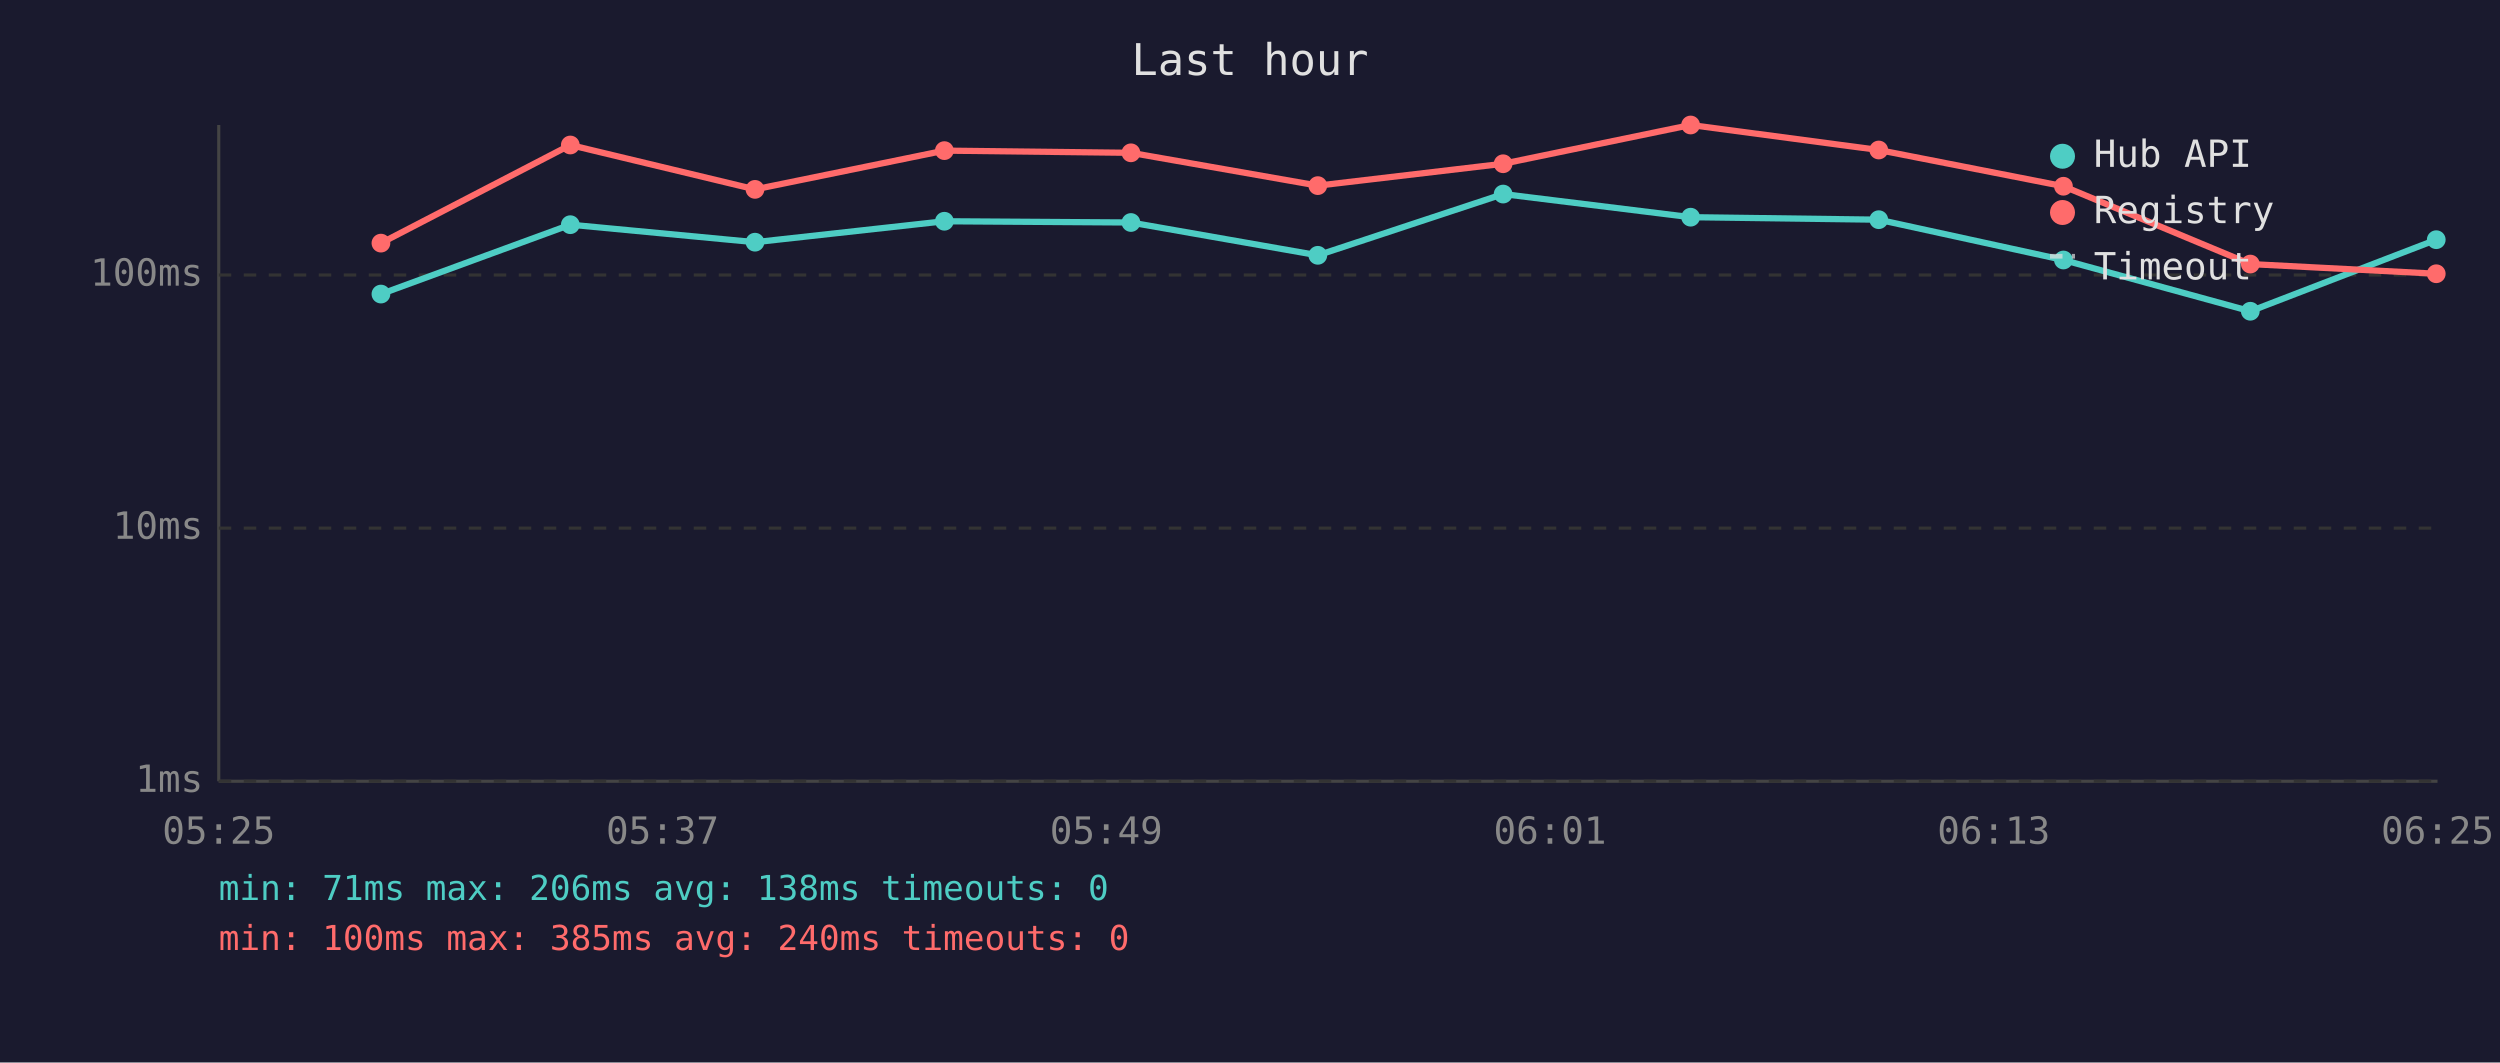
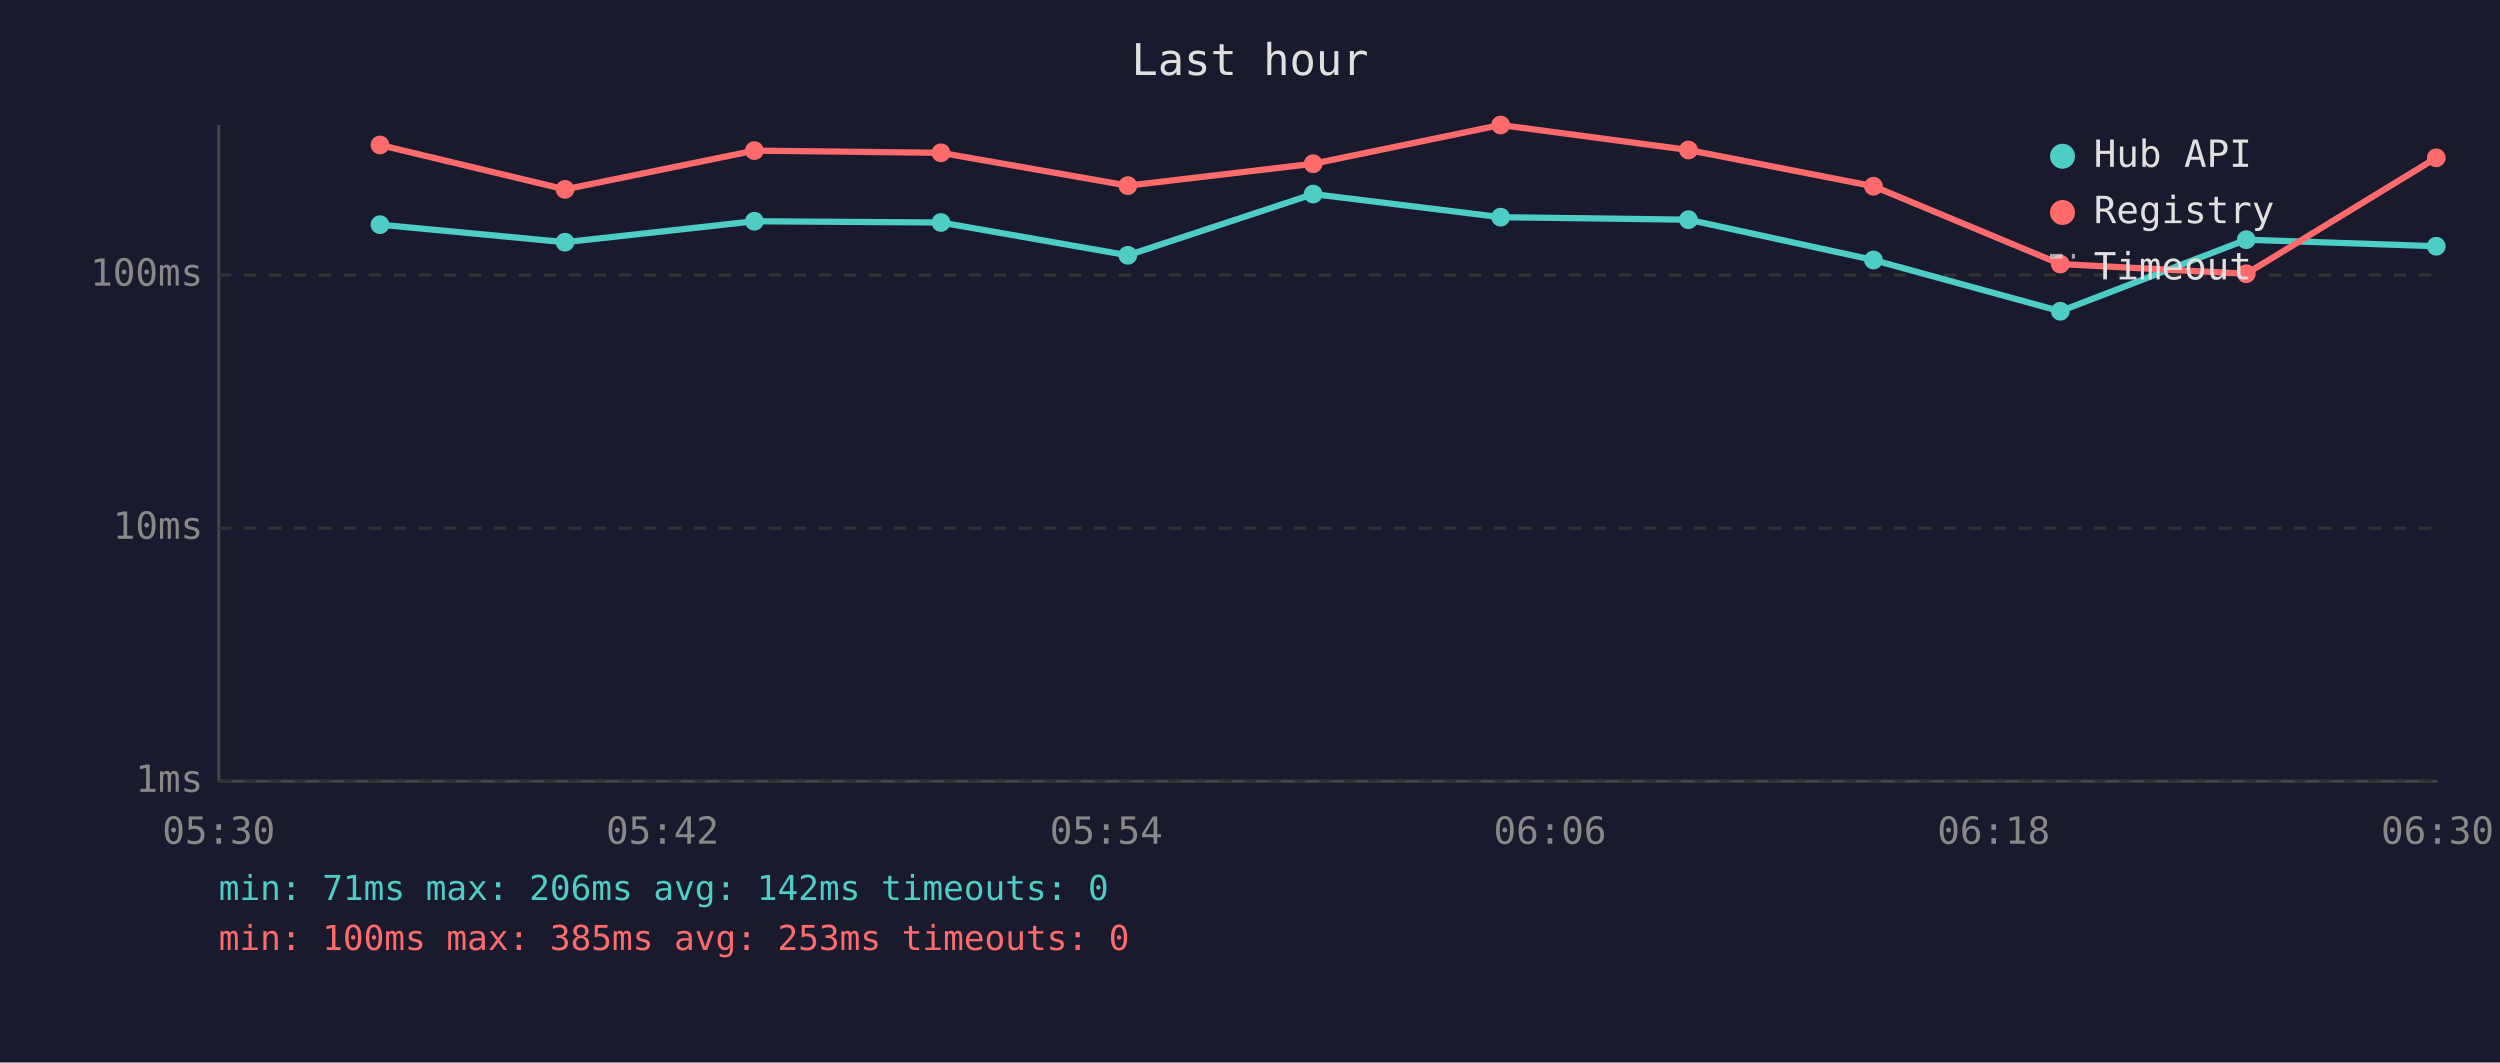
<svg xmlns="http://www.w3.org/2000/svg" viewBox="0 0 800 340" font-family="monospace" font-size="12">
  <rect width="800" height="340" fill="#1a1a2e" />
  <text x="400" y="24" fill="#e0e0e0" font-size="14" text-anchor="middle">Last hour</text>
  <line x1="70" y1="40" x2="70" y2="250" stroke="#444" stroke-width="1" />
  <line x1="70" y1="250" x2="780" y2="250" stroke="#444" stroke-width="1" />
  <line x1="70" y1="250" x2="780" y2="250" stroke="#333" stroke-width="1" stroke-dasharray="4" />
  <text x="65" y="250" fill="#888" text-anchor="end" dominant-baseline="middle">1ms</text>
  <line x1="70" y1="169" x2="780" y2="169" stroke="#333" stroke-width="1" stroke-dasharray="4" />
  <text x="65" y="169" fill="#888" text-anchor="end" dominant-baseline="middle">10ms</text>
  <line x1="70" y1="88" x2="780" y2="88" stroke="#333" stroke-width="1" stroke-dasharray="4" />
  <text x="65" y="88" fill="#888" text-anchor="end" dominant-baseline="middle">100ms</text>
-   <text x="70" y="270" fill="#888" text-anchor="middle">05:25</text>
-   <text x="212" y="270" fill="#888" text-anchor="middle">05:37</text>
-   <text x="354" y="270" fill="#888" text-anchor="middle">05:49</text>
-   <text x="496" y="270" fill="#888" text-anchor="middle">06:01</text>
-   <text x="638" y="270" fill="#888" text-anchor="middle">06:13</text>
-   <text x="780" y="270" fill="#888" text-anchor="middle">06:25</text>
-   <polyline points="121.9,94.1 182.5,71.9 241.6,77.5 302.2,70.8 361.9,71.2 421.7,81.7 481.0,62.1 541.0,69.5 601.2,70.3 660.3,83.2 720.1,99.6 779.6,76.7" fill="none" stroke="#4ecdc4" stroke-width="2" opacity="1" />
-   <circle cx="121.9" cy="94.1" r="3" fill="#4ecdc4" />
-   <circle cx="182.5" cy="71.9" r="3" fill="#4ecdc4" />
-   <circle cx="241.6" cy="77.5" r="3" fill="#4ecdc4" />
-   <circle cx="302.2" cy="70.8" r="3" fill="#4ecdc4" />
-   <circle cx="361.9" cy="71.2" r="3" fill="#4ecdc4" />
-   <circle cx="421.7" cy="81.7" r="3" fill="#4ecdc4" />
-   <circle cx="481.0" cy="62.1" r="3" fill="#4ecdc4" />
-   <circle cx="541.0" cy="69.5" r="3" fill="#4ecdc4" />
-   <circle cx="601.2" cy="70.3" r="3" fill="#4ecdc4" />
-   <circle cx="660.3" cy="83.2" r="3" fill="#4ecdc4" />
-   <circle cx="720.1" cy="99.6" r="3" fill="#4ecdc4" />
-   <circle cx="779.6" cy="76.7" r="3" fill="#4ecdc4" />
-   <polyline points="121.9,77.8 182.5,46.4 241.6,60.6 302.2,48.2 361.9,48.9 421.7,59.4 481.0,52.4 541.0,40.0 601.2,48.0 660.3,59.6 720.1,84.5 779.6,87.6" fill="none" stroke="#ff6b6b" stroke-width="2" opacity="1" />
-   <circle cx="121.9" cy="77.8" r="3" fill="#ff6b6b" />
-   <circle cx="182.5" cy="46.4" r="3" fill="#ff6b6b" />
-   <circle cx="241.6" cy="60.6" r="3" fill="#ff6b6b" />
-   <circle cx="302.2" cy="48.2" r="3" fill="#ff6b6b" />
-   <circle cx="361.9" cy="48.9" r="3" fill="#ff6b6b" />
-   <circle cx="421.7" cy="59.4" r="3" fill="#ff6b6b" />
-   <circle cx="481.0" cy="52.4" r="3" fill="#ff6b6b" />
-   <circle cx="541.0" cy="40.0" r="3" fill="#ff6b6b" />
-   <circle cx="601.2" cy="48.0" r="3" fill="#ff6b6b" />
-   <circle cx="660.3" cy="59.6" r="3" fill="#ff6b6b" />
-   <circle cx="720.1" cy="84.5" r="3" fill="#ff6b6b" />
-   <circle cx="779.6" cy="87.6" r="3" fill="#ff6b6b" />
+   <text x="70" y="270" fill="#888" text-anchor="middle">05:30</text>
+   <text x="212" y="270" fill="#888" text-anchor="middle">05:42</text>
+   <text x="354" y="270" fill="#888" text-anchor="middle">05:54</text>
+   <text x="496" y="270" fill="#888" text-anchor="middle">06:06</text>
+   <text x="638" y="270" fill="#888" text-anchor="middle">06:18</text>
+   <text x="780" y="270" fill="#888" text-anchor="middle">06:30</text>
+   <polyline points="121.6,71.9 180.8,77.5 241.4,70.8 301.1,71.2 360.9,81.7 420.2,62.1 480.2,69.5 540.3,70.3 599.5,83.2 659.3,99.6 718.8,76.7 779.6,78.8" fill="none" stroke="#4ecdc4" stroke-width="2" opacity="1" />
+   <circle cx="121.6" cy="71.9" r="3" fill="#4ecdc4" />
+   <circle cx="180.8" cy="77.5" r="3" fill="#4ecdc4" />
+   <circle cx="241.4" cy="70.8" r="3" fill="#4ecdc4" />
+   <circle cx="301.1" cy="71.2" r="3" fill="#4ecdc4" />
+   <circle cx="360.9" cy="81.7" r="3" fill="#4ecdc4" />
+   <circle cx="420.2" cy="62.1" r="3" fill="#4ecdc4" />
+   <circle cx="480.2" cy="69.5" r="3" fill="#4ecdc4" />
+   <circle cx="540.3" cy="70.3" r="3" fill="#4ecdc4" />
+   <circle cx="599.5" cy="83.2" r="3" fill="#4ecdc4" />
+   <circle cx="659.3" cy="99.6" r="3" fill="#4ecdc4" />
+   <circle cx="718.8" cy="76.7" r="3" fill="#4ecdc4" />
+   <circle cx="779.6" cy="78.8" r="3" fill="#4ecdc4" />
+   <polyline points="121.6,46.4 180.8,60.6 241.4,48.2 301.1,48.9 360.9,59.4 420.2,52.4 480.2,40.0 540.3,48.0 599.5,59.6 659.3,84.5 718.8,87.6 779.6,50.5" fill="none" stroke="#ff6b6b" stroke-width="2" opacity="1" />
+   <circle cx="121.6" cy="46.4" r="3" fill="#ff6b6b" />
+   <circle cx="180.8" cy="60.6" r="3" fill="#ff6b6b" />
+   <circle cx="241.4" cy="48.2" r="3" fill="#ff6b6b" />
+   <circle cx="301.1" cy="48.9" r="3" fill="#ff6b6b" />
+   <circle cx="360.9" cy="59.4" r="3" fill="#ff6b6b" />
+   <circle cx="420.2" cy="52.4" r="3" fill="#ff6b6b" />
+   <circle cx="480.2" cy="40.0" r="3" fill="#ff6b6b" />
+   <circle cx="540.3" cy="48.0" r="3" fill="#ff6b6b" />
+   <circle cx="599.5" cy="59.6" r="3" fill="#ff6b6b" />
+   <circle cx="659.3" cy="84.5" r="3" fill="#ff6b6b" />
+   <circle cx="718.8" cy="87.6" r="3" fill="#ff6b6b" />
+   <circle cx="779.6" cy="50.5" r="3" fill="#ff6b6b" />
  <circle cx="660" cy="50" r="4" fill="#4ecdc4" />
  <text x="670" y="50" fill="#e0e0e0" dominant-baseline="middle">Hub API</text>
  <circle cx="660" cy="68" r="4" fill="#ff6b6b" />
  <text x="670" y="68" fill="#e0e0e0" dominant-baseline="middle">Registry</text>
  <line x1="656" y1="82" x2="664" y2="82" stroke="#e0e0e0" stroke-width="1.5" stroke-dasharray="4,3" opacity="0.7" />
  <text x="670" y="86" fill="#e0e0e0" dominant-baseline="middle">Timeout</text>
-   <text x="70" y="288" fill="#4ecdc4" font-size="11">min: 71ms  max: 206ms  avg: 138ms  timeouts: 0</text>
-   <text x="70" y="304" fill="#ff6b6b" font-size="11">min: 100ms  max: 385ms  avg: 240ms  timeouts: 0</text>
+   <text x="70" y="288" fill="#4ecdc4" font-size="11">min: 71ms  max: 206ms  avg: 142ms  timeouts: 0</text>
+   <text x="70" y="304" fill="#ff6b6b" font-size="11">min: 100ms  max: 385ms  avg: 253ms  timeouts: 0</text>
</svg>
